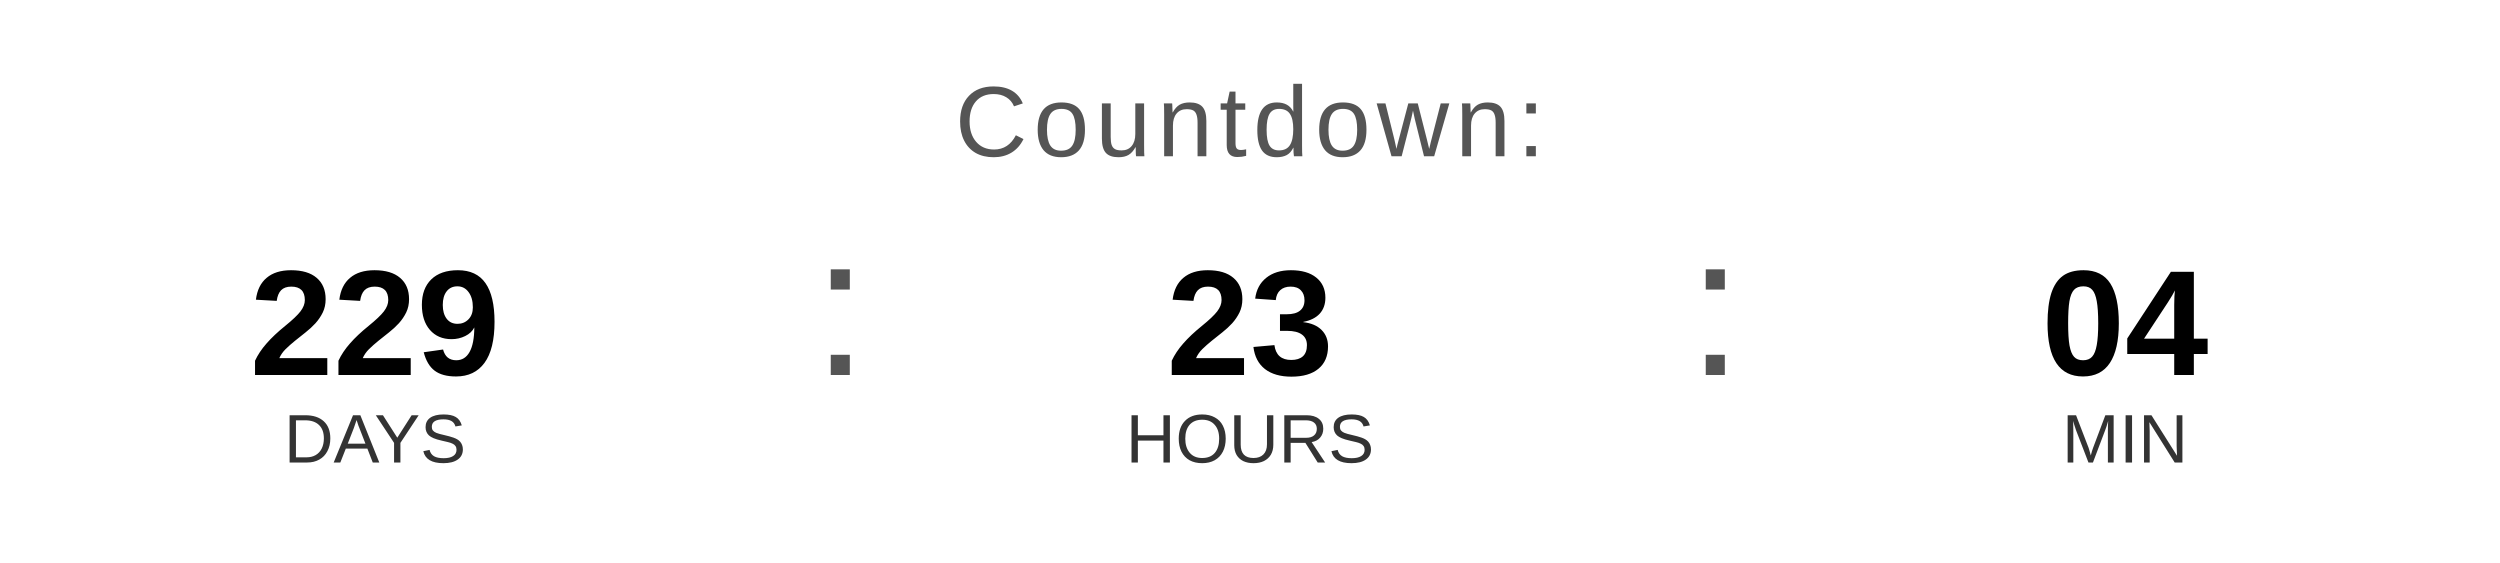
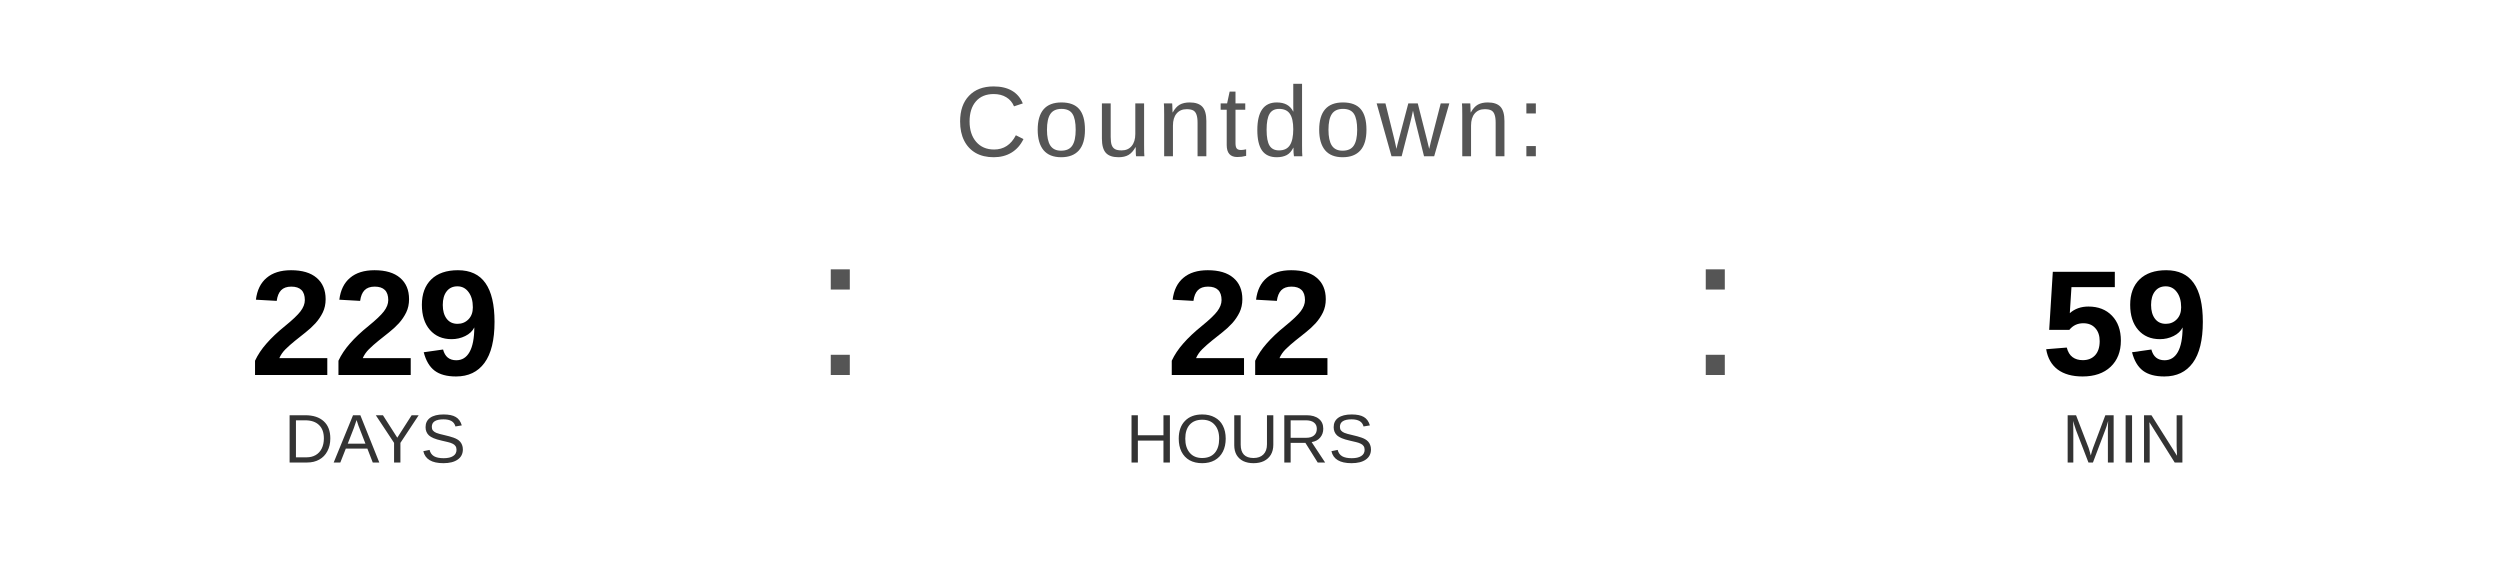
<svg xmlns="http://www.w3.org/2000/svg" width="400" height="90" viewBox="0 0 400 90">
  <text x="200" y="25" font-family="Arial, Helvetica, sans-serif" font-size="16" fill="#555555" text-anchor="middle" letter-spacing="1">
    Countdown:
  </text>
  <text x="60" y="60" font-family="Arial, Helvetica, sans-serif" font-size="24" font-weight="bold" fill="#000000" text-anchor="middle">229</text>
  <text x="60" y="74" font-family="Arial, Helvetica, sans-serif" font-size="11" fill="#333333" text-anchor="middle">DAYS</text>
  <text x="130" y="60" font-family="Arial, sans-serif" font-size="32" fill="#555555">:</text>
-   <text x="200" y="60" font-family="Arial, Helvetica, sans-serif" font-size="24" font-weight="bold" fill="#000000" text-anchor="middle">23</text>
+   <text x="200" y="60" font-family="Arial, Helvetica, sans-serif" font-size="24" font-weight="bold" fill="#000000" text-anchor="middle">22</text>
  <text x="200" y="74" font-family="Arial, Helvetica, sans-serif" font-size="11" fill="#333333" text-anchor="middle">HOURS</text>
  <text x="270" y="60" font-family="Arial, sans-serif" font-size="32" fill="#555555">:</text>
-   <text x="340" y="60" font-family="Arial, Helvetica, sans-serif" font-size="24" font-weight="bold" fill="#000000" text-anchor="middle">04</text>
+   <text x="340" y="60" font-family="Arial, Helvetica, sans-serif" font-size="24" font-weight="bold" fill="#000000" text-anchor="middle">59</text>
  <text x="340" y="74" font-family="Arial, Helvetica, sans-serif" font-size="11" fill="#333333" text-anchor="middle">MIN</text>
</svg>
